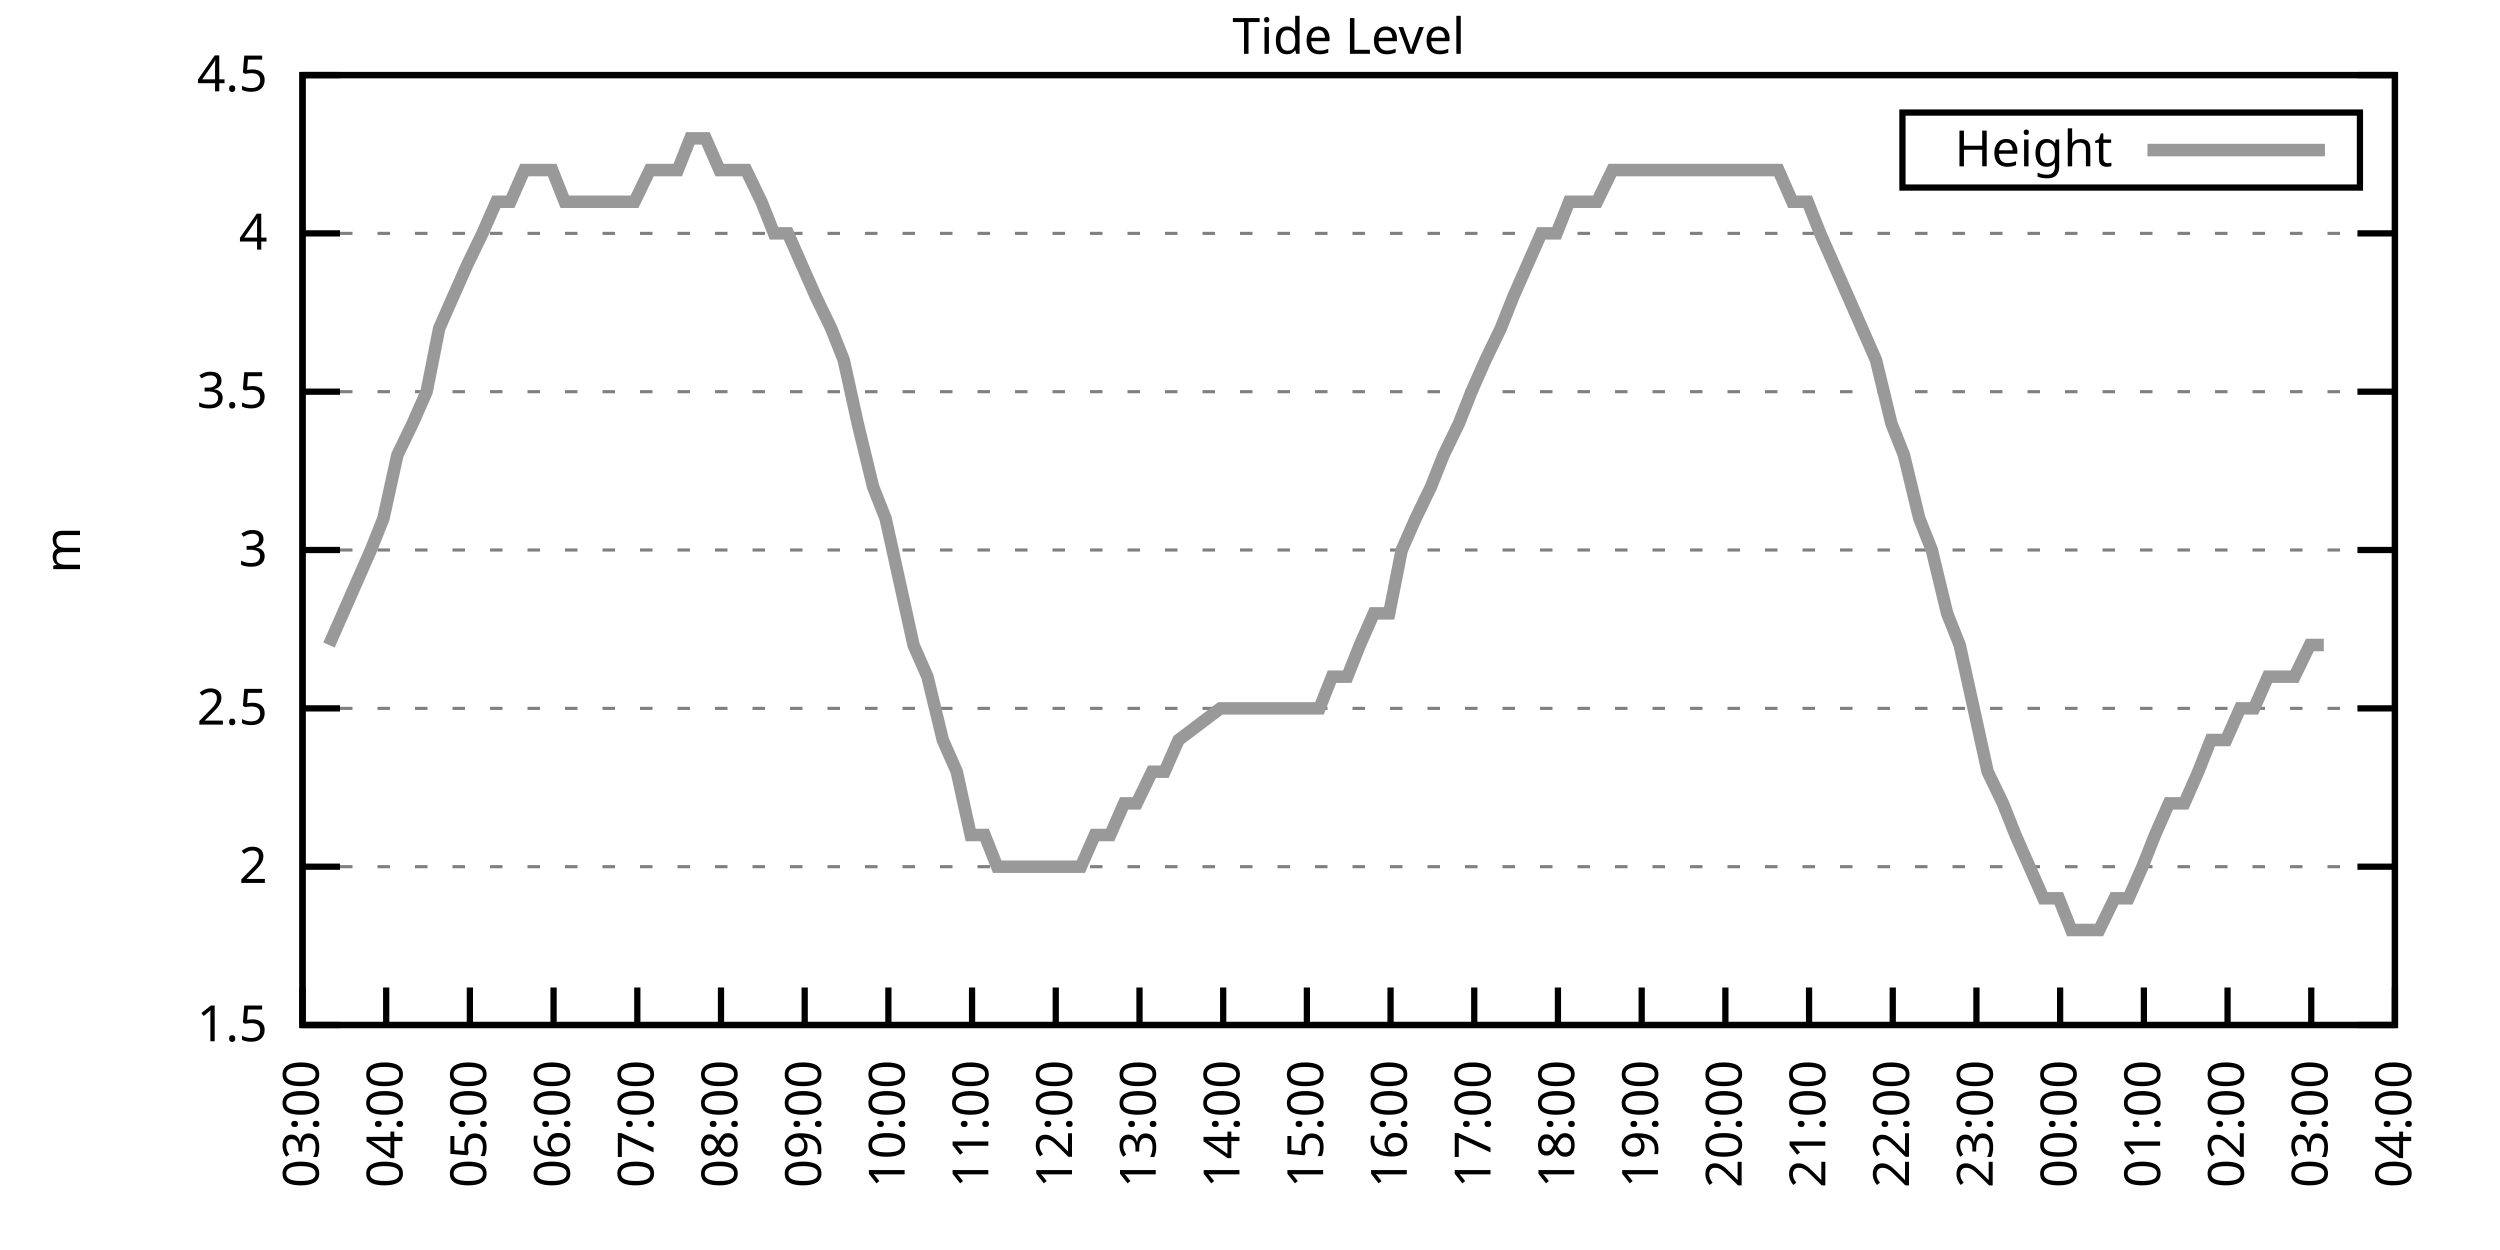
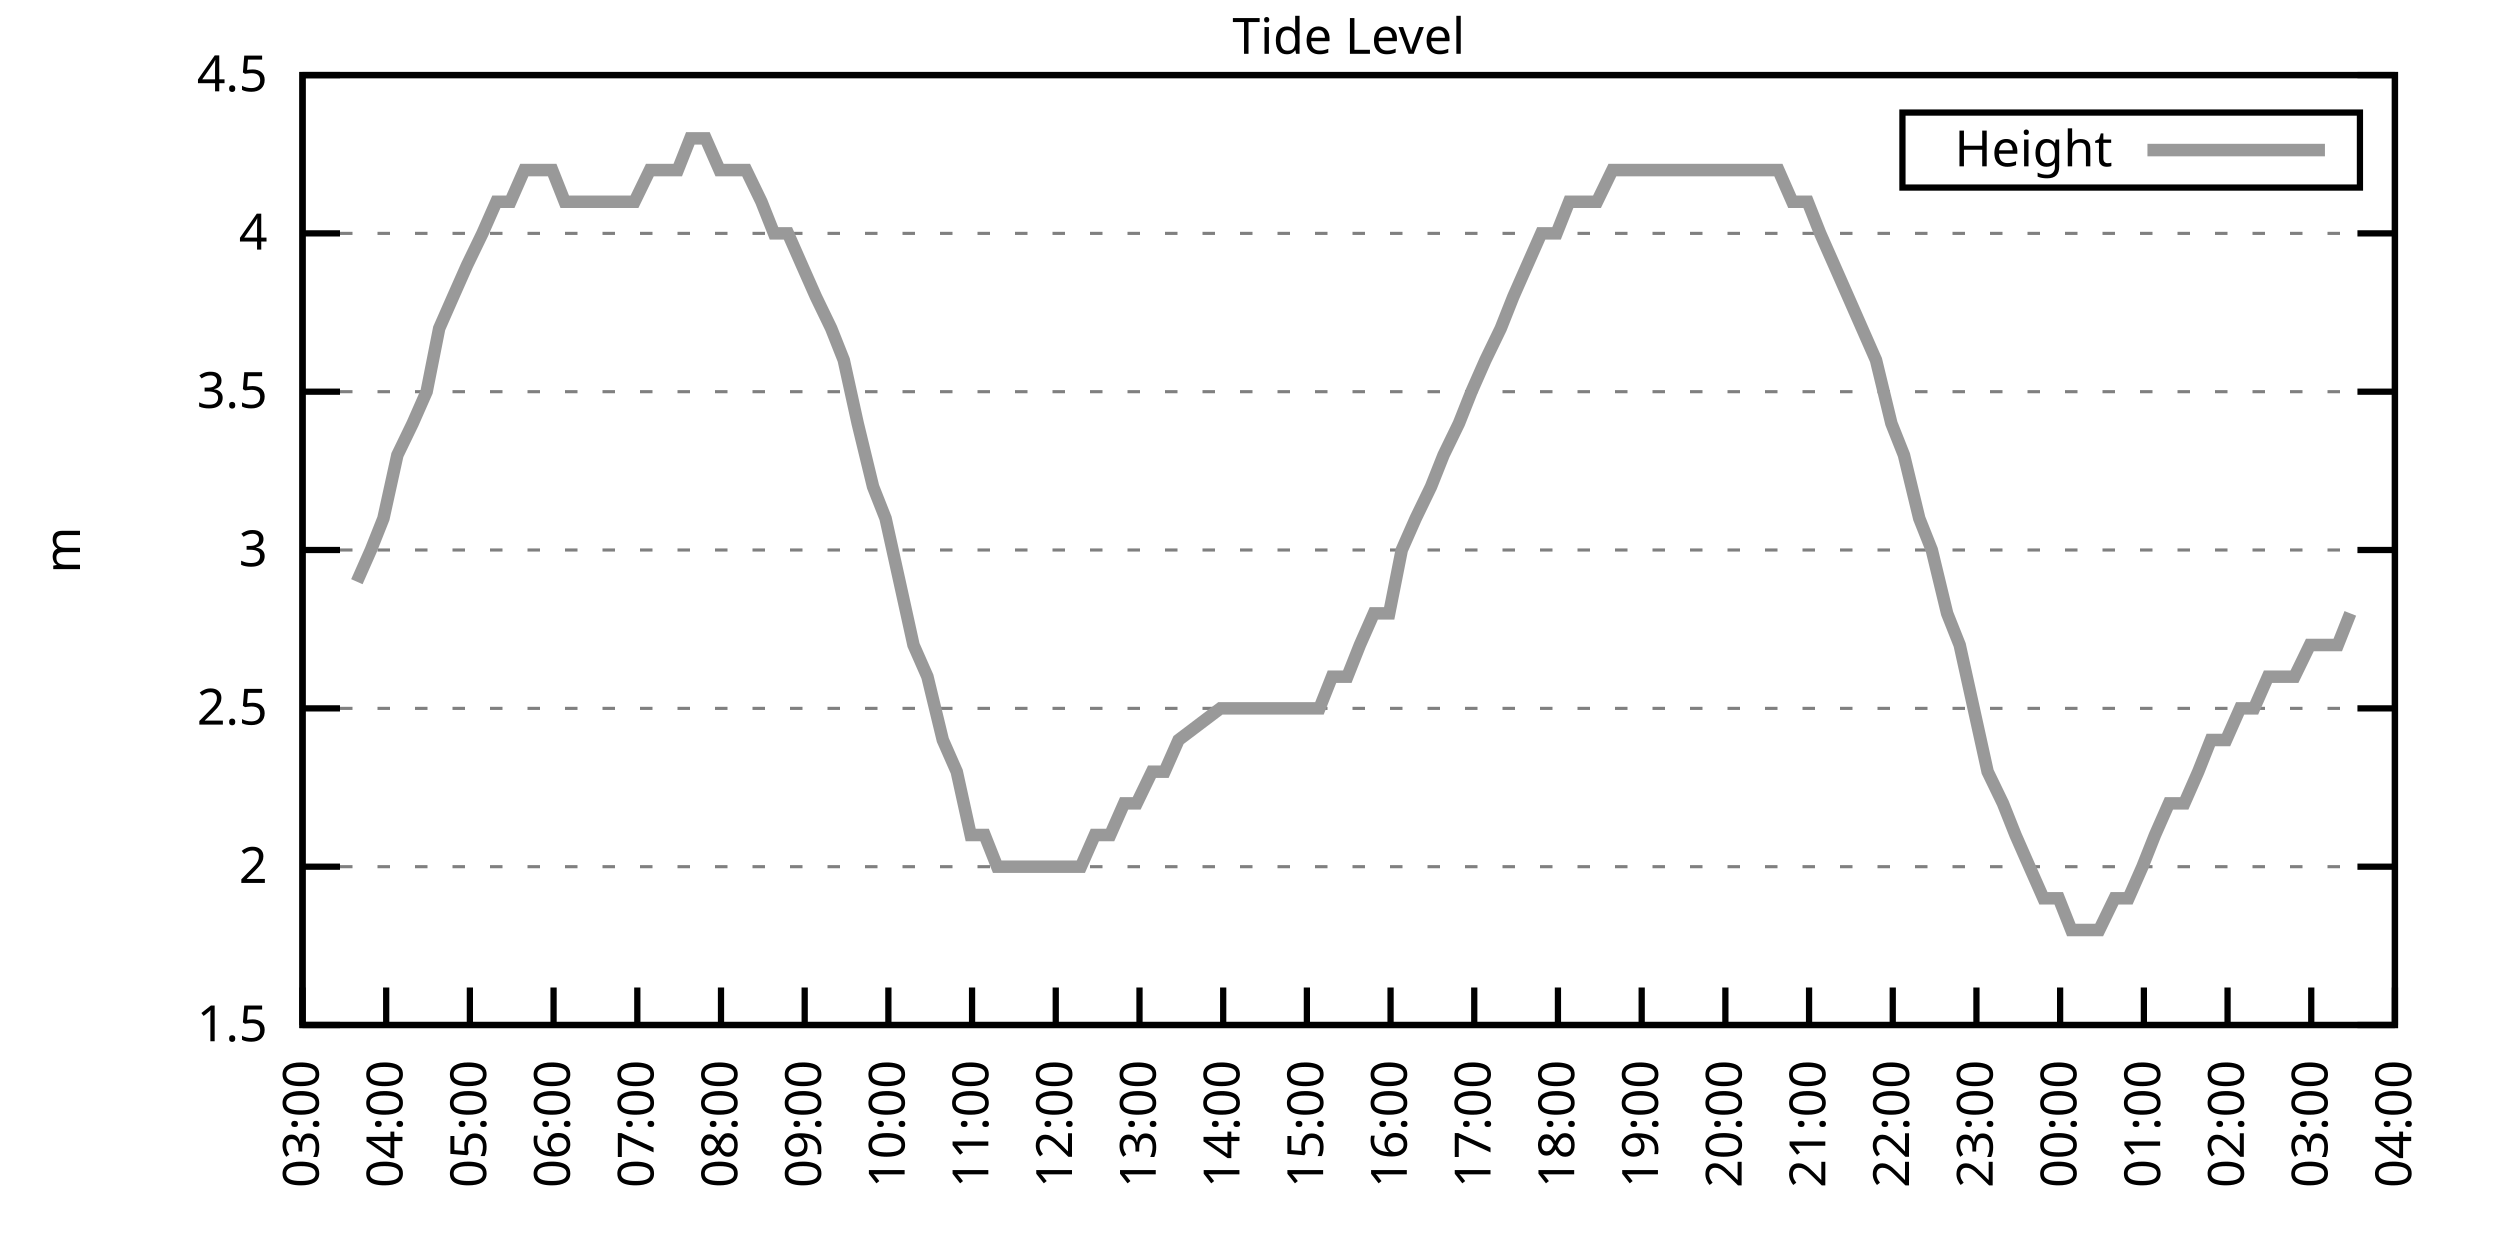
<svg xmlns="http://www.w3.org/2000/svg" xmlns:xlink="http://www.w3.org/1999/xlink" width="400" height="200" viewBox="0 0 400 200">
  <g id="gnuplot_canvas">
    <rect x="0" y="0" width="400" height="200" fill="none" />
    <defs>
      <circle id="gpDot" r="0.5" stroke-width="0.5" stroke="currentColor" />
      <path id="gpPt0" stroke-width="0.333" stroke="currentColor" d="M-1,0 h2 M0,-1 v2" />
      <path id="gpPt1" stroke-width="0.333" stroke="currentColor" d="M-1,-1 L1,1 M1,-1 L-1,1" />
      <path id="gpPt2" stroke-width="0.333" stroke="currentColor" d="M-1,0 L1,0 M0,-1 L0,1 M-1,-1 L1,1 M-1,1 L1,-1" />
      <rect id="gpPt3" stroke-width="0.333" stroke="currentColor" x="-1" y="-1" width="2" height="2" />
      <rect id="gpPt4" stroke-width="0.333" stroke="currentColor" fill="currentColor" x="-1" y="-1" width="2" height="2" />
      <circle id="gpPt5" stroke-width="0.333" stroke="currentColor" cx="0" cy="0" r="1" />
      <use xlink:href="#gpPt5" id="gpPt6" fill="currentColor" stroke="none" />
      <path id="gpPt7" stroke-width="0.333" stroke="currentColor" d="M0,-1.33 L-1.33,0.67 L1.33,0.67 z" />
      <use xlink:href="#gpPt7" id="gpPt8" fill="currentColor" stroke="none" />
      <use xlink:href="#gpPt7" id="gpPt9" stroke="currentColor" transform="rotate(180)" />
      <use xlink:href="#gpPt9" id="gpPt10" fill="currentColor" stroke="none" />
      <use xlink:href="#gpPt3" id="gpPt11" stroke="currentColor" transform="rotate(45)" />
      <use xlink:href="#gpPt11" id="gpPt12" fill="currentColor" stroke="none" />
      <path id="gpPt13" stroke-width="0.333" stroke="currentColor" d="M0,1.330 L1.265,0.411 L0.782,-1.067 L-0.782,-1.076 L-1.265,0.411 z" />
      <use xlink:href="#gpPt13" id="gpPt14" fill="currentColor" stroke="none" />
      <filter id="textbox" filterUnits="objectBoundingBox" x="0" y="0" height="1" width="1">
        <feFlood flood-color="white" flood-opacity="1" result="bgnd" />
        <feComposite in="SourceGraphic" in2="bgnd" operator="atop" />
      </filter>
      <filter id="greybox" filterUnits="objectBoundingBox" x="0" y="0" height="1" width="1">
        <feFlood flood-color="lightgrey" flood-opacity="1" result="grey" />
        <feComposite in="SourceGraphic" in2="grey" operator="atop" />
      </filter>
    </defs>
    <g fill="none" color="white" stroke="currentColor" stroke-width="1.00" stroke-linecap="butt" stroke-linejoin="miter">
</g>
    <g fill="none" color="black" stroke="currentColor" stroke-width="1.00" stroke-linecap="butt" stroke-linejoin="miter">
      <g stroke="none" shape-rendering="crispEdges">
        <polygon fill="rgb(255, 255, 255)" points="48.40,164.00 383.18,164.00 383.18,12.02 48.40,12.02 " />
      </g>
    </g>
    <g fill="none" color="black" stroke="currentColor" stroke-width="1.00" stroke-linecap="butt" stroke-linejoin="miter">
</g>
    <g fill="none" color="black" stroke="black" stroke-width="0.50" stroke-linecap="butt" stroke-linejoin="miter">
</g>
    <g fill="none" color="gray" stroke="currentColor" stroke-width="0.50" stroke-linecap="butt" stroke-linejoin="miter">
      <path stroke="gray" stroke-dasharray="2,4" class="gridline" d="M48.40,164.00 L383.19,164.00  " />
    </g>
    <g fill="none" color="gray" stroke="gray" stroke-width="1.00" stroke-linecap="butt" stroke-linejoin="miter">
</g>
    <g fill="none" color="black" stroke="currentColor" stroke-width="1.00" stroke-linecap="butt" stroke-linejoin="miter">
      <path stroke="black" d="M48.40,164.00 L54.40,164.00 M383.19,164.00 L377.19,164.00  " />
      <g transform="translate(42.80,166.60)" stroke="none" fill="black" font-family="Sans" font-size="8.00" text-anchor="end">
        <text>
          <tspan font-family="Sans"> 1.5</tspan>
        </text>
      </g>
    </g>
    <g fill="none" color="black" stroke="currentColor" stroke-width="1.00" stroke-linecap="butt" stroke-linejoin="miter">
</g>
    <g fill="none" color="black" stroke="black" stroke-width="0.50" stroke-linecap="butt" stroke-linejoin="miter">
</g>
    <g fill="none" color="gray" stroke="currentColor" stroke-width="0.50" stroke-linecap="butt" stroke-linejoin="miter">
      <path stroke="gray" stroke-dasharray="2,4" class="gridline" d="M48.40,138.67 L383.19,138.67  " />
    </g>
    <g fill="none" color="gray" stroke="gray" stroke-width="1.00" stroke-linecap="butt" stroke-linejoin="miter">
</g>
    <g fill="none" color="black" stroke="currentColor" stroke-width="1.00" stroke-linecap="butt" stroke-linejoin="miter">
      <path stroke="black" d="M48.40,138.67 L54.40,138.67 M383.19,138.67 L377.19,138.67  " />
      <g transform="translate(42.80,141.27)" stroke="none" fill="black" font-family="Sans" font-size="8.00" text-anchor="end">
        <text>
          <tspan font-family="Sans"> 2</tspan>
        </text>
      </g>
    </g>
    <g fill="none" color="black" stroke="currentColor" stroke-width="1.00" stroke-linecap="butt" stroke-linejoin="miter">
</g>
    <g fill="none" color="black" stroke="black" stroke-width="0.50" stroke-linecap="butt" stroke-linejoin="miter">
</g>
    <g fill="none" color="gray" stroke="currentColor" stroke-width="0.50" stroke-linecap="butt" stroke-linejoin="miter">
      <path stroke="gray" stroke-dasharray="2,4" class="gridline" d="M48.40,113.34 L383.19,113.34  " />
    </g>
    <g fill="none" color="gray" stroke="gray" stroke-width="1.00" stroke-linecap="butt" stroke-linejoin="miter">
</g>
    <g fill="none" color="black" stroke="currentColor" stroke-width="1.00" stroke-linecap="butt" stroke-linejoin="miter">
      <path stroke="black" d="M48.40,113.34 L54.40,113.34 M383.19,113.34 L377.19,113.34  " />
      <g transform="translate(42.80,115.94)" stroke="none" fill="black" font-family="Sans" font-size="8.00" text-anchor="end">
        <text>
          <tspan font-family="Sans"> 2.5</tspan>
        </text>
      </g>
    </g>
    <g fill="none" color="black" stroke="currentColor" stroke-width="1.00" stroke-linecap="butt" stroke-linejoin="miter">
</g>
    <g fill="none" color="black" stroke="black" stroke-width="0.50" stroke-linecap="butt" stroke-linejoin="miter">
</g>
    <g fill="none" color="gray" stroke="currentColor" stroke-width="0.50" stroke-linecap="butt" stroke-linejoin="miter">
      <path stroke="gray" stroke-dasharray="2,4" class="gridline" d="M48.40,88.00 L383.19,88.00  " />
    </g>
    <g fill="none" color="gray" stroke="gray" stroke-width="1.00" stroke-linecap="butt" stroke-linejoin="miter">
</g>
    <g fill="none" color="black" stroke="currentColor" stroke-width="1.00" stroke-linecap="butt" stroke-linejoin="miter">
      <path stroke="black" d="M48.40,88.00 L54.40,88.00 M383.19,88.00 L377.19,88.00  " />
      <g transform="translate(42.80,90.60)" stroke="none" fill="black" font-family="Sans" font-size="8.00" text-anchor="end">
        <text>
          <tspan font-family="Sans"> 3</tspan>
        </text>
      </g>
    </g>
    <g fill="none" color="black" stroke="currentColor" stroke-width="1.00" stroke-linecap="butt" stroke-linejoin="miter">
</g>
    <g fill="none" color="black" stroke="black" stroke-width="0.50" stroke-linecap="butt" stroke-linejoin="miter">
</g>
    <g fill="none" color="gray" stroke="currentColor" stroke-width="0.50" stroke-linecap="butt" stroke-linejoin="miter">
      <path stroke="gray" stroke-dasharray="2,4" class="gridline" d="M48.40,62.67 L383.19,62.67  " />
    </g>
    <g fill="none" color="gray" stroke="gray" stroke-width="1.00" stroke-linecap="butt" stroke-linejoin="miter">
</g>
    <g fill="none" color="black" stroke="currentColor" stroke-width="1.00" stroke-linecap="butt" stroke-linejoin="miter">
      <path stroke="black" d="M48.40,62.67 L54.40,62.67 M383.19,62.67 L377.19,62.67  " />
      <g transform="translate(42.80,65.27)" stroke="none" fill="black" font-family="Sans" font-size="8.00" text-anchor="end">
        <text>
          <tspan font-family="Sans"> 3.5</tspan>
        </text>
      </g>
    </g>
    <g fill="none" color="black" stroke="currentColor" stroke-width="1.00" stroke-linecap="butt" stroke-linejoin="miter">
</g>
    <g fill="none" color="black" stroke="black" stroke-width="0.50" stroke-linecap="butt" stroke-linejoin="miter">
</g>
    <g fill="none" color="gray" stroke="currentColor" stroke-width="0.50" stroke-linecap="butt" stroke-linejoin="miter">
      <path stroke="gray" stroke-dasharray="2,4" class="gridline" d="M48.40,37.34 L383.19,37.34  " />
    </g>
    <g fill="none" color="gray" stroke="gray" stroke-width="1.00" stroke-linecap="butt" stroke-linejoin="miter">
</g>
    <g fill="none" color="black" stroke="currentColor" stroke-width="1.00" stroke-linecap="butt" stroke-linejoin="miter">
      <path stroke="black" d="M48.40,37.34 L54.40,37.34 M383.19,37.34 L377.19,37.34  " />
      <g transform="translate(42.80,39.94)" stroke="none" fill="black" font-family="Sans" font-size="8.00" text-anchor="end">
        <text>
          <tspan font-family="Sans"> 4</tspan>
        </text>
      </g>
    </g>
    <g fill="none" color="black" stroke="currentColor" stroke-width="1.00" stroke-linecap="butt" stroke-linejoin="miter">
</g>
    <g fill="none" color="black" stroke="black" stroke-width="0.50" stroke-linecap="butt" stroke-linejoin="miter">
</g>
    <g fill="none" color="gray" stroke="currentColor" stroke-width="0.50" stroke-linecap="butt" stroke-linejoin="miter">
      <path stroke="gray" stroke-dasharray="2,4" class="gridline" d="M48.40,12.01 L383.19,12.01  " />
    </g>
    <g fill="none" color="gray" stroke="gray" stroke-width="1.00" stroke-linecap="butt" stroke-linejoin="miter">
</g>
    <g fill="none" color="black" stroke="currentColor" stroke-width="1.00" stroke-linecap="butt" stroke-linejoin="miter">
      <path stroke="black" d="M48.40,12.01 L54.40,12.01 M383.19,12.01 L377.19,12.01  " />
      <g transform="translate(42.80,14.61)" stroke="none" fill="black" font-family="Sans" font-size="8.00" text-anchor="end">
        <text>
          <tspan font-family="Sans"> 4.5</tspan>
        </text>
      </g>
    </g>
    <g fill="none" color="black" stroke="currentColor" stroke-width="1.00" stroke-linecap="butt" stroke-linejoin="miter">
      <path stroke="black" d="M48.40,164.00 L48.40,158.00  " />
      <g transform="translate(51.00,169.60) rotate(270.00)" stroke="none" fill="black" font-family="Sans" font-size="8.00" text-anchor="end">
        <text>
          <tspan font-family="Sans">03:00</tspan>
        </text>
      </g>
    </g>
    <g fill="none" color="black" stroke="currentColor" stroke-width="1.00" stroke-linecap="butt" stroke-linejoin="miter">
      <path stroke="black" d="M61.79,164.00 L61.79,158.00  " />
      <g transform="translate(64.39,169.60) rotate(270.00)" stroke="none" fill="black" font-family="Sans" font-size="8.00" text-anchor="end">
        <text>
          <tspan font-family="Sans">04:00</tspan>
        </text>
      </g>
    </g>
    <g fill="none" color="black" stroke="currentColor" stroke-width="1.00" stroke-linecap="butt" stroke-linejoin="miter">
      <path stroke="black" d="M75.18,164.00 L75.18,158.00  " />
      <g transform="translate(77.78,169.60) rotate(270.00)" stroke="none" fill="black" font-family="Sans" font-size="8.00" text-anchor="end">
        <text>
          <tspan font-family="Sans">05:00</tspan>
        </text>
      </g>
    </g>
    <g fill="none" color="black" stroke="currentColor" stroke-width="1.00" stroke-linecap="butt" stroke-linejoin="miter">
      <path stroke="black" d="M88.57,164.00 L88.57,158.00  " />
      <g transform="translate(91.17,169.60) rotate(270.00)" stroke="none" fill="black" font-family="Sans" font-size="8.00" text-anchor="end">
        <text>
          <tspan font-family="Sans">06:00</tspan>
        </text>
      </g>
    </g>
    <g fill="none" color="black" stroke="currentColor" stroke-width="1.00" stroke-linecap="butt" stroke-linejoin="miter">
      <path stroke="black" d="M101.97,164.00 L101.97,158.00  " />
      <g transform="translate(104.57,169.60) rotate(270.00)" stroke="none" fill="black" font-family="Sans" font-size="8.00" text-anchor="end">
        <text>
          <tspan font-family="Sans">07:00</tspan>
        </text>
      </g>
    </g>
    <g fill="none" color="black" stroke="currentColor" stroke-width="1.00" stroke-linecap="butt" stroke-linejoin="miter">
      <path stroke="black" d="M115.36,164.00 L115.36,158.00  " />
      <g transform="translate(117.96,169.60) rotate(270.00)" stroke="none" fill="black" font-family="Sans" font-size="8.00" text-anchor="end">
        <text>
          <tspan font-family="Sans">08:00</tspan>
        </text>
      </g>
    </g>
    <g fill="none" color="black" stroke="currentColor" stroke-width="1.00" stroke-linecap="butt" stroke-linejoin="miter">
      <path stroke="black" d="M128.75,164.00 L128.75,158.00  " />
      <g transform="translate(131.35,169.60) rotate(270.00)" stroke="none" fill="black" font-family="Sans" font-size="8.00" text-anchor="end">
        <text>
          <tspan font-family="Sans">09:00</tspan>
        </text>
      </g>
    </g>
    <g fill="none" color="black" stroke="currentColor" stroke-width="1.00" stroke-linecap="butt" stroke-linejoin="miter">
      <path stroke="black" d="M142.14,164.00 L142.14,158.00  " />
      <g transform="translate(144.74,169.60) rotate(270.00)" stroke="none" fill="black" font-family="Sans" font-size="8.00" text-anchor="end">
        <text>
          <tspan font-family="Sans">10:00</tspan>
        </text>
      </g>
    </g>
    <g fill="none" color="black" stroke="currentColor" stroke-width="1.00" stroke-linecap="butt" stroke-linejoin="miter">
      <path stroke="black" d="M155.53,164.00 L155.53,158.00  " />
      <g transform="translate(158.13,169.60) rotate(270.00)" stroke="none" fill="black" font-family="Sans" font-size="8.00" text-anchor="end">
        <text>
          <tspan font-family="Sans">11:00</tspan>
        </text>
      </g>
    </g>
    <g fill="none" color="black" stroke="currentColor" stroke-width="1.00" stroke-linecap="butt" stroke-linejoin="miter">
      <path stroke="black" d="M168.92,164.00 L168.92,158.00  " />
      <g transform="translate(171.52,169.60) rotate(270.00)" stroke="none" fill="black" font-family="Sans" font-size="8.00" text-anchor="end">
        <text>
          <tspan font-family="Sans">12:00</tspan>
        </text>
      </g>
    </g>
    <g fill="none" color="black" stroke="currentColor" stroke-width="1.00" stroke-linecap="butt" stroke-linejoin="miter">
      <path stroke="black" d="M182.32,164.00 L182.32,158.00  " />
      <g transform="translate(184.92,169.60) rotate(270.00)" stroke="none" fill="black" font-family="Sans" font-size="8.00" text-anchor="end">
        <text>
          <tspan font-family="Sans">13:00</tspan>
        </text>
      </g>
    </g>
    <g fill="none" color="black" stroke="currentColor" stroke-width="1.00" stroke-linecap="butt" stroke-linejoin="miter">
      <path stroke="black" d="M195.71,164.00 L195.71,158.00  " />
      <g transform="translate(198.31,169.60) rotate(270.00)" stroke="none" fill="black" font-family="Sans" font-size="8.00" text-anchor="end">
        <text>
          <tspan font-family="Sans">14:00</tspan>
        </text>
      </g>
    </g>
    <g fill="none" color="black" stroke="currentColor" stroke-width="1.00" stroke-linecap="butt" stroke-linejoin="miter">
      <path stroke="black" d="M209.10,164.00 L209.10,158.00  " />
      <g transform="translate(211.70,169.60) rotate(270.00)" stroke="none" fill="black" font-family="Sans" font-size="8.00" text-anchor="end">
        <text>
          <tspan font-family="Sans">15:00</tspan>
        </text>
      </g>
    </g>
    <g fill="none" color="black" stroke="currentColor" stroke-width="1.00" stroke-linecap="butt" stroke-linejoin="miter">
      <path stroke="black" d="M222.49,164.00 L222.49,158.00  " />
      <g transform="translate(225.09,169.60) rotate(270.00)" stroke="none" fill="black" font-family="Sans" font-size="8.00" text-anchor="end">
        <text>
          <tspan font-family="Sans">16:00</tspan>
        </text>
      </g>
    </g>
    <g fill="none" color="black" stroke="currentColor" stroke-width="1.00" stroke-linecap="butt" stroke-linejoin="miter">
      <path stroke="black" d="M235.88,164.00 L235.88,158.00  " />
      <g transform="translate(238.48,169.60) rotate(270.00)" stroke="none" fill="black" font-family="Sans" font-size="8.00" text-anchor="end">
        <text>
          <tspan font-family="Sans">17:00</tspan>
        </text>
      </g>
    </g>
    <g fill="none" color="black" stroke="currentColor" stroke-width="1.00" stroke-linecap="butt" stroke-linejoin="miter">
      <path stroke="black" d="M249.27,164.00 L249.27,158.00  " />
      <g transform="translate(251.87,169.60) rotate(270.00)" stroke="none" fill="black" font-family="Sans" font-size="8.00" text-anchor="end">
        <text>
          <tspan font-family="Sans">18:00</tspan>
        </text>
      </g>
    </g>
    <g fill="none" color="black" stroke="currentColor" stroke-width="1.00" stroke-linecap="butt" stroke-linejoin="miter">
      <path stroke="black" d="M262.67,164.00 L262.67,158.00  " />
      <g transform="translate(265.27,169.60) rotate(270.00)" stroke="none" fill="black" font-family="Sans" font-size="8.00" text-anchor="end">
        <text>
          <tspan font-family="Sans">19:00</tspan>
        </text>
      </g>
    </g>
    <g fill="none" color="black" stroke="currentColor" stroke-width="1.00" stroke-linecap="butt" stroke-linejoin="miter">
      <path stroke="black" d="M276.06,164.00 L276.06,158.00  " />
      <g transform="translate(278.66,169.60) rotate(270.00)" stroke="none" fill="black" font-family="Sans" font-size="8.00" text-anchor="end">
        <text>
          <tspan font-family="Sans">20:00</tspan>
        </text>
      </g>
    </g>
    <g fill="none" color="black" stroke="currentColor" stroke-width="1.00" stroke-linecap="butt" stroke-linejoin="miter">
      <path stroke="black" d="M289.45,164.00 L289.45,158.00  " />
      <g transform="translate(292.05,169.60) rotate(270.00)" stroke="none" fill="black" font-family="Sans" font-size="8.00" text-anchor="end">
        <text>
          <tspan font-family="Sans">21:00</tspan>
        </text>
      </g>
    </g>
    <g fill="none" color="black" stroke="currentColor" stroke-width="1.00" stroke-linecap="butt" stroke-linejoin="miter">
      <path stroke="black" d="M302.84,164.00 L302.84,158.00  " />
      <g transform="translate(305.44,169.60) rotate(270.00)" stroke="none" fill="black" font-family="Sans" font-size="8.00" text-anchor="end">
        <text>
          <tspan font-family="Sans">22:00</tspan>
        </text>
      </g>
    </g>
    <g fill="none" color="black" stroke="currentColor" stroke-width="1.00" stroke-linecap="butt" stroke-linejoin="miter">
      <path stroke="black" d="M316.23,164.00 L316.23,158.00  " />
      <g transform="translate(318.83,169.60) rotate(270.00)" stroke="none" fill="black" font-family="Sans" font-size="8.00" text-anchor="end">
        <text>
          <tspan font-family="Sans">23:00</tspan>
        </text>
      </g>
    </g>
    <g fill="none" color="black" stroke="currentColor" stroke-width="1.00" stroke-linecap="butt" stroke-linejoin="miter">
      <path stroke="black" d="M329.62,164.00 L329.62,158.00  " />
      <g transform="translate(332.22,169.60) rotate(270.00)" stroke="none" fill="black" font-family="Sans" font-size="8.00" text-anchor="end">
        <text>
          <tspan font-family="Sans">00:00</tspan>
        </text>
      </g>
    </g>
    <g fill="none" color="black" stroke="currentColor" stroke-width="1.00" stroke-linecap="butt" stroke-linejoin="miter">
      <path stroke="black" d="M343.02,164.00 L343.02,158.00  " />
      <g transform="translate(345.62,169.60) rotate(270.00)" stroke="none" fill="black" font-family="Sans" font-size="8.00" text-anchor="end">
        <text>
          <tspan font-family="Sans">01:00</tspan>
        </text>
      </g>
    </g>
    <g fill="none" color="black" stroke="currentColor" stroke-width="1.00" stroke-linecap="butt" stroke-linejoin="miter">
      <path stroke="black" d="M356.41,164.00 L356.41,158.00  " />
      <g transform="translate(359.01,169.60) rotate(270.00)" stroke="none" fill="black" font-family="Sans" font-size="8.00" text-anchor="end">
        <text>
          <tspan font-family="Sans">02:00</tspan>
        </text>
      </g>
    </g>
    <g fill="none" color="black" stroke="currentColor" stroke-width="1.00" stroke-linecap="butt" stroke-linejoin="miter">
      <path stroke="black" d="M369.80,164.00 L369.80,158.00  " />
      <g transform="translate(372.40,169.60) rotate(270.00)" stroke="none" fill="black" font-family="Sans" font-size="8.00" text-anchor="end">
        <text>
          <tspan font-family="Sans">03:00</tspan>
        </text>
      </g>
    </g>
    <g fill="none" color="black" stroke="currentColor" stroke-width="1.00" stroke-linecap="butt" stroke-linejoin="miter">
      <path stroke="black" d="M383.19,164.00 L383.19,158.00  " />
      <g transform="translate(385.79,169.60) rotate(270.00)" stroke="none" fill="black" font-family="Sans" font-size="8.00" text-anchor="end">
        <text>
          <tspan font-family="Sans">04:00</tspan>
        </text>
      </g>
    </g>
    <g fill="none" color="black" stroke="currentColor" stroke-width="1.00" stroke-linecap="butt" stroke-linejoin="miter">
</g>
    <g fill="none" color="black" stroke="currentColor" stroke-width="1.00" stroke-linecap="butt" stroke-linejoin="miter">
      <path stroke="black" d="M48.40,12.01 L48.40,164.00 L383.19,164.00 L383.19,12.01 L48.40,12.01 Z  " />
    </g>
    <g fill="none" color="black" stroke="currentColor" stroke-width="1.00" stroke-linecap="butt" stroke-linejoin="miter">
</g>
    <g fill="none" color="black" stroke="currentColor" stroke-width="1.00" stroke-linecap="butt" stroke-linejoin="miter">
      <path stroke="black" d="M304.39,30.01 L304.39,18.01 L377.59,18.01 L377.59,30.01 L304.39,30.01 Z  " />
    </g>
    <g id="Tide_level_plot_1">
      <g fill="none" color="white" stroke="black" stroke-width="2.00" stroke-linecap="butt" stroke-linejoin="miter">
</g>
      <g fill="none" color="black" stroke="currentColor" stroke-width="2.00" stroke-linecap="butt" stroke-linejoin="miter">
        <g transform="translate(337.99,26.61)" stroke="none" fill="black" font-family="Sans" font-size="8.00" text-anchor="end">
          <text>
            <tspan font-family="Sans">Height</tspan>
          </text>
        </g>
      </g>
      <g fill="none" color="black" stroke="currentColor" stroke-width="2.00" stroke-linecap="butt" stroke-linejoin="miter">
-         <path stroke="rgb(153, 153, 153)" d="M343.59,24.01 L371.99,24.01 M52.64,103.20 L54.87,98.14 L57.10,93.07 L59.34,88.00 L61.35,82.94 L63.58,72.81   L66.03,67.74 L68.26,62.67 L70.27,52.54 L72.50,47.47 L74.74,42.41 L77.19,37.34 L79.42,32.28 L81.66,32.28   L83.89,27.21 L85.90,27.21 L88.35,27.21 L90.36,32.28 L92.59,32.28 L94.82,32.28 L97.06,32.28 L99.29,32.28   L101.52,32.28 L103.98,27.21 L106.21,27.21 L108.44,27.21 L110.45,22.14 L112.90,22.14 L115.13,27.21 L117.14,27.21   L119.38,27.21 L121.83,32.28 L123.84,37.34 L126.07,37.34 L128.30,42.41 L130.54,47.47 L132.99,52.54 L135.00,57.61   L137.23,67.74 L139.69,77.87 L141.69,82.94 L143.93,93.07 L146.16,103.20 L148.39,108.27 L150.85,118.40 L153.08,123.47   L155.31,133.60 L157.54,133.60 L159.55,138.67 L162.01,138.67 L164.24,138.67 L166.25,138.67 L168.48,138.67 L170.93,138.67   L172.94,138.67 L175.17,133.60 L177.63,133.60 L179.86,128.54 L181.87,128.54 L184.32,123.47 L186.33,123.47 L188.57,118.40   L195.26,113.34 L197.49,113.34 L199.95,113.34 L201.96,113.34 L204.19,113.34 L206.42,113.34 L208.65,113.34 L211.11,113.34   L213.12,108.27 L215.57,108.27 L217.58,103.20 L219.81,98.14 L222.27,98.14 L224.28,88.00 L226.51,82.94 L228.96,77.87   L230.97,72.81 L233.43,67.74 L235.44,62.67 L237.67,57.61 L240.12,52.54 L242.13,47.47 L244.36,42.41 L246.60,37.34   L249.05,37.34 L251.06,32.28 L253.29,32.28 L255.52,32.28 L257.98,27.21 L259.99,27.21 L262.44,27.21 L264.45,27.21   L266.68,27.21 L269.14,27.21 L271.15,27.21 L273.60,27.21 L275.61,27.21 L278.07,27.21 L280.07,27.21 L282.53,27.21   L284.54,27.21 L286.77,32.28 L289.23,32.28 L291.23,37.34 L293.47,42.41 L295.70,47.47 L297.93,52.54 L300.16,57.61   L302.62,67.74 L304.63,72.81 L307.08,82.94 L309.09,88.00 L311.54,98.14 L313.55,103.20 L315.79,113.34 L318.02,123.47   L320.47,128.54 L322.48,133.60 L324.71,138.67 L326.95,143.73 L329.40,143.73 L331.41,148.80 L333.64,148.80 L335.87,148.80   L338.33,143.73 L340.56,143.73 L342.79,138.67 L344.80,133.60 L347.03,128.54 L349.49,128.54 L351.72,123.47 L353.73,118.40   L356.18,118.40 L358.42,113.34 L360.65,113.34 L362.88,108.27 L364.89,108.27 L367.12,108.27 L369.58,103.20 L371.81,103.20    " />
+         <path stroke="rgb(153, 153, 153)" d="M343.59,24.01 L371.99,24.01 M57.10,93.07 L59.34,88.00 L61.35,82.94 L63.58,72.81 L66.03,67.74 L68.26,62.67   L70.27,52.54 L72.50,47.47 L74.74,42.41 L77.19,37.34 L79.42,32.28 L81.66,32.28 L83.89,27.21 L85.90,27.21   L88.35,27.21 L90.36,32.28 L92.59,32.28 L94.82,32.28 L97.06,32.28 L99.29,32.28 L101.52,32.28 L103.98,27.21   L106.21,27.21 L108.44,27.21 L110.45,22.14 L112.90,22.14 L115.13,27.21 L117.14,27.21 L119.38,27.21 L121.83,32.28   L123.84,37.34 L126.07,37.34 L128.30,42.41 L130.54,47.47 L132.99,52.54 L135.00,57.61 L137.23,67.74 L139.69,77.87   L141.69,82.94 L143.93,93.07 L146.16,103.20 L148.39,108.27 L150.85,118.40 L153.08,123.47 L155.31,133.60 L157.54,133.60   L159.55,138.67 L162.01,138.67 L164.24,138.67 L166.25,138.67 L168.48,138.67 L170.93,138.67 L172.94,138.67 L175.17,133.60   L177.63,133.60 L179.86,128.54 L181.87,128.54 L184.32,123.47 L186.33,123.47 L188.57,118.40 L195.26,113.34 L197.49,113.34   L199.95,113.34 L201.96,113.34 L204.19,113.34 L206.42,113.34 L208.65,113.34 L211.11,113.34 L213.12,108.27 L215.57,108.27   L217.58,103.20 L219.81,98.14 L222.27,98.14 L224.28,88.00 L226.51,82.94 L228.96,77.87 L230.97,72.81 L233.43,67.74   L235.44,62.67 L237.67,57.61 L240.12,52.54 L242.13,47.47 L244.36,42.41 L246.60,37.34 L249.05,37.34 L251.06,32.28   L253.29,32.28 L255.52,32.28 L257.98,27.21 L259.99,27.21 L262.44,27.21 L264.45,27.21 L266.68,27.21 L269.14,27.21   L271.15,27.21 L273.60,27.21 L275.61,27.21 L278.07,27.21 L280.07,27.21 L282.53,27.21 L284.54,27.21 L286.77,32.28   L289.23,32.28 L291.23,37.34 L293.47,42.41 L295.70,47.47 L297.93,52.54 L300.16,57.61 L302.62,67.74 L304.63,72.81   L307.08,82.94 L309.09,88.00 L311.54,98.14 L313.55,103.20 L315.79,113.34 L318.02,123.47 L320.47,128.54 L322.48,133.60   L324.71,138.67 L326.95,143.73 L329.40,143.73 L331.41,148.80 L333.64,148.80 L335.87,148.80 L338.33,143.73 L340.56,143.73   L342.79,138.67 L344.80,133.60 L347.03,128.54 L349.49,128.54 L351.72,123.47 L353.73,118.40 L356.18,118.40 L358.42,113.34   L360.65,113.34 L362.88,108.27 L364.89,108.27 L367.12,108.27 L369.58,103.20 L371.81,103.20 L374.04,103.20 L376.05,98.14    " />
      </g>
    </g>
    <g fill="none" color="black" stroke="currentColor" stroke-width="2.00" stroke-linecap="butt" stroke-linejoin="miter">
</g>
    <g fill="none" color="black" stroke="black" stroke-width="1.00" stroke-linecap="butt" stroke-linejoin="miter">
</g>
    <g fill="none" color="black" stroke="currentColor" stroke-width="1.00" stroke-linecap="butt" stroke-linejoin="miter">
      <path stroke="black" d="M48.40,12.01 L48.40,164.00 L383.19,164.00 L383.19,12.01 L48.40,12.01 Z  " />
      <g transform="translate(12.80,88.01) rotate(270.00)" stroke="none" fill="black" font-family="Sans" font-size="8.00" text-anchor="middle">
        <text>
          <tspan font-family="Sans">m</tspan>
        </text>
      </g>
    </g>
    <g fill="none" color="black" stroke="currentColor" stroke-width="1.00" stroke-linecap="butt" stroke-linejoin="miter">
</g>
    <g fill="none" color="black" stroke="currentColor" stroke-width="1.00" stroke-linecap="butt" stroke-linejoin="miter">
      <g transform="translate(215.79,8.61)" stroke="none" fill="black" font-family="Sans" font-size="8.00" text-anchor="middle">
        <text>
          <tspan font-family="Sans">Tide Level</tspan>
        </text>
      </g>
    </g>
    <g fill="none" color="black" stroke="currentColor" stroke-width="1.00" stroke-linecap="butt" stroke-linejoin="miter">
</g>
  </g>
</svg>
